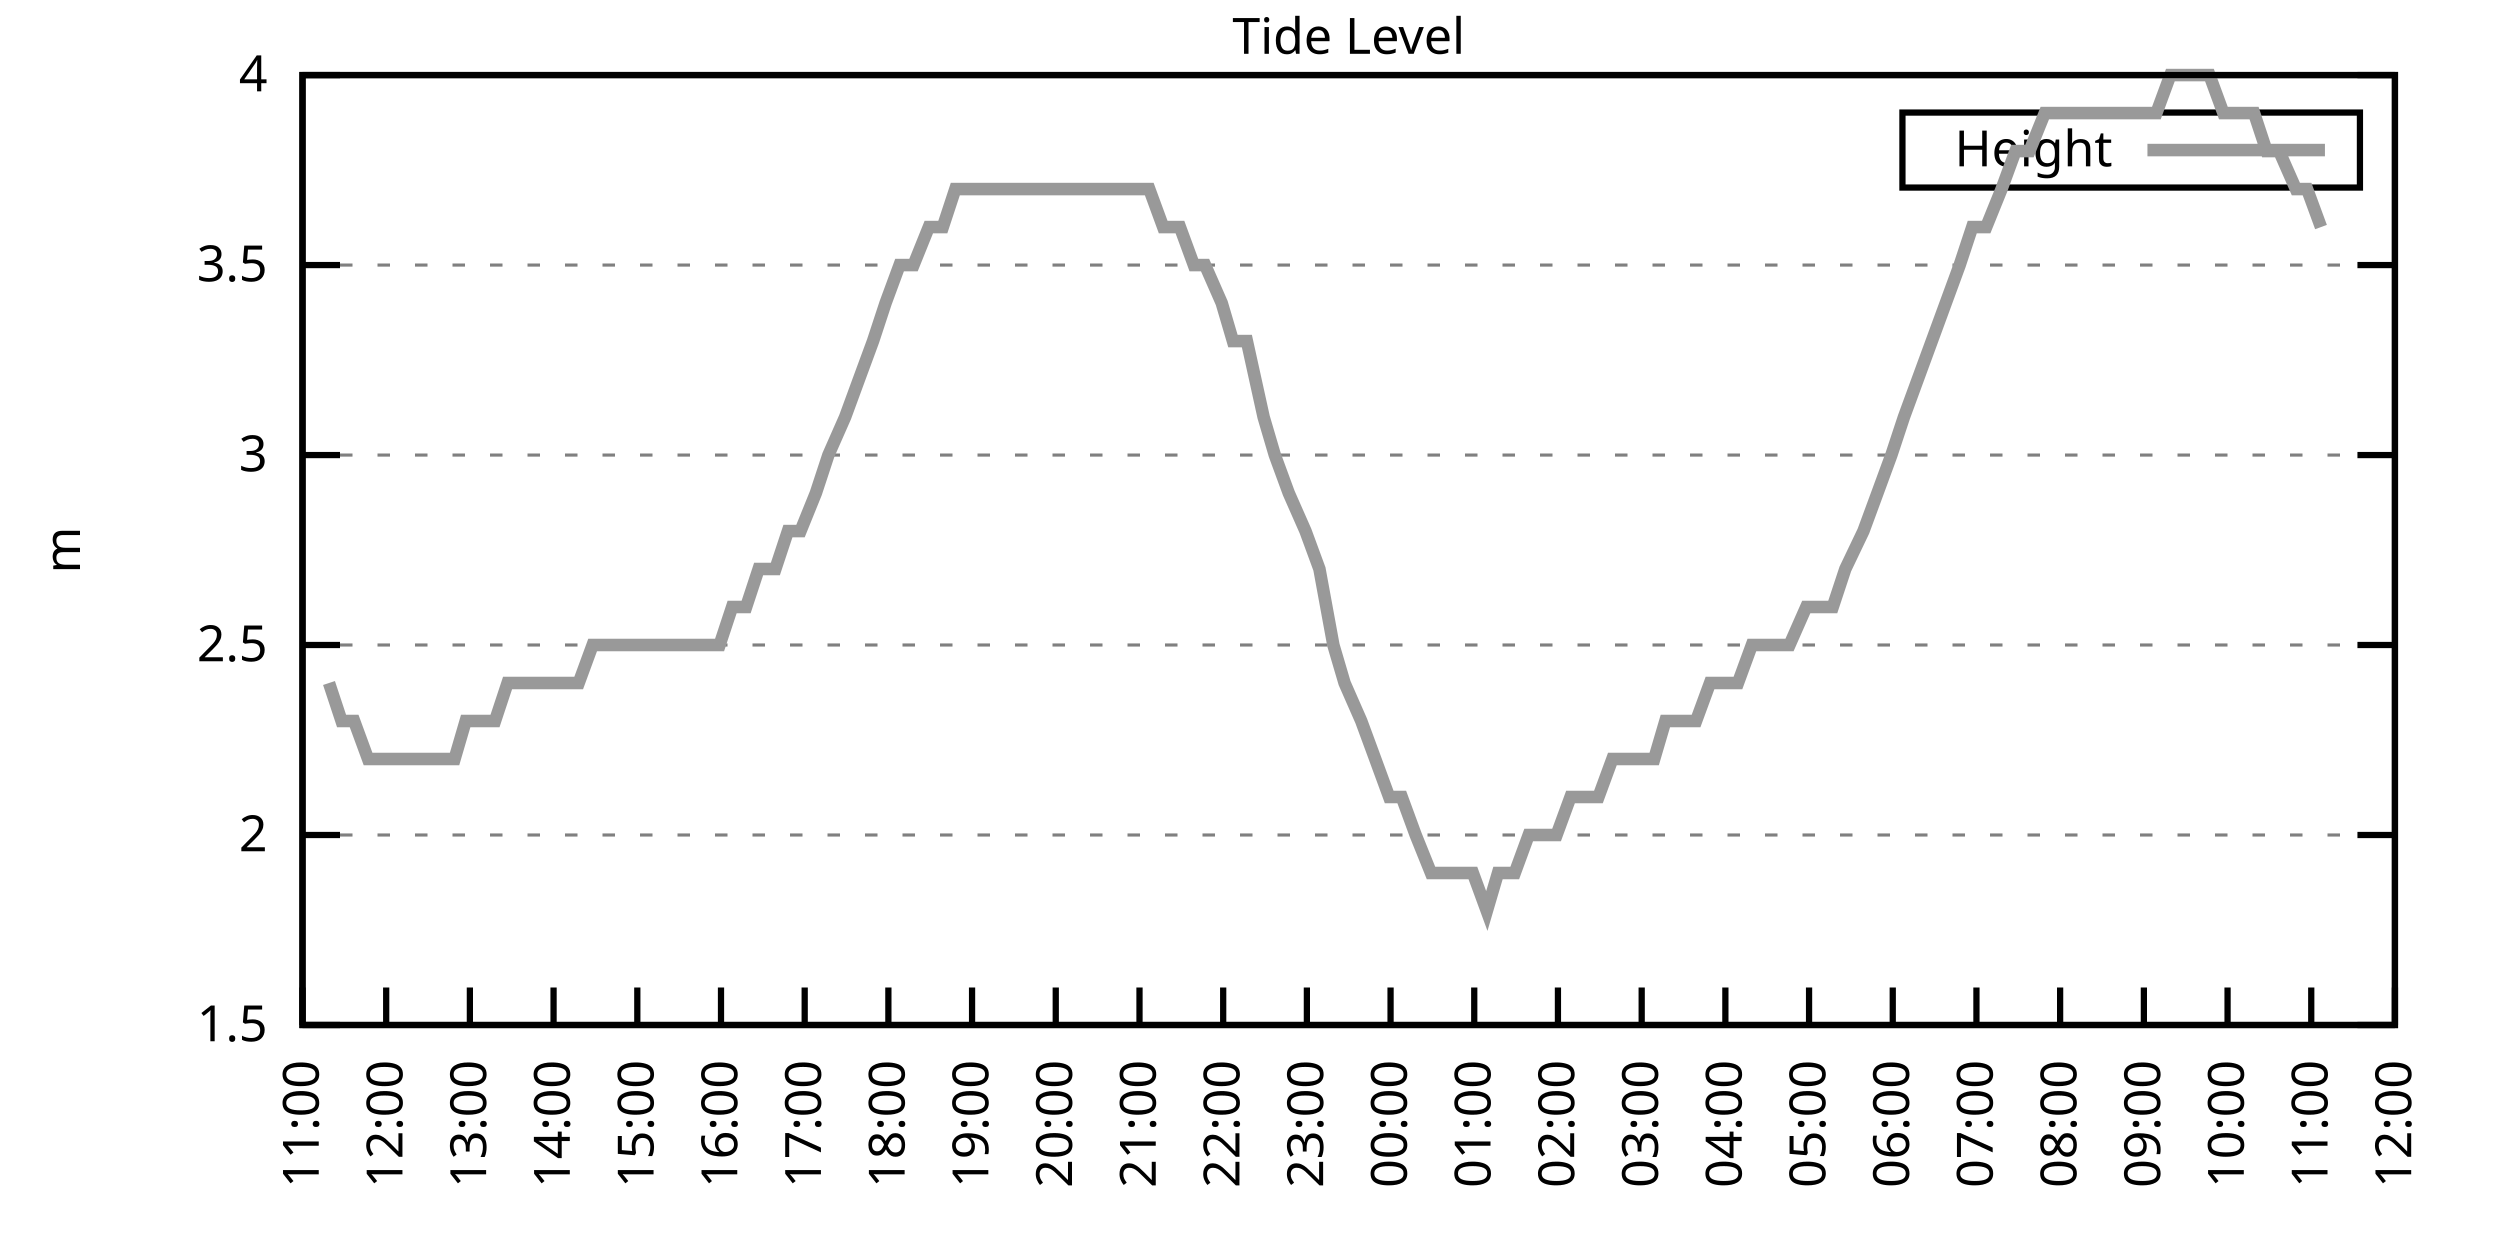
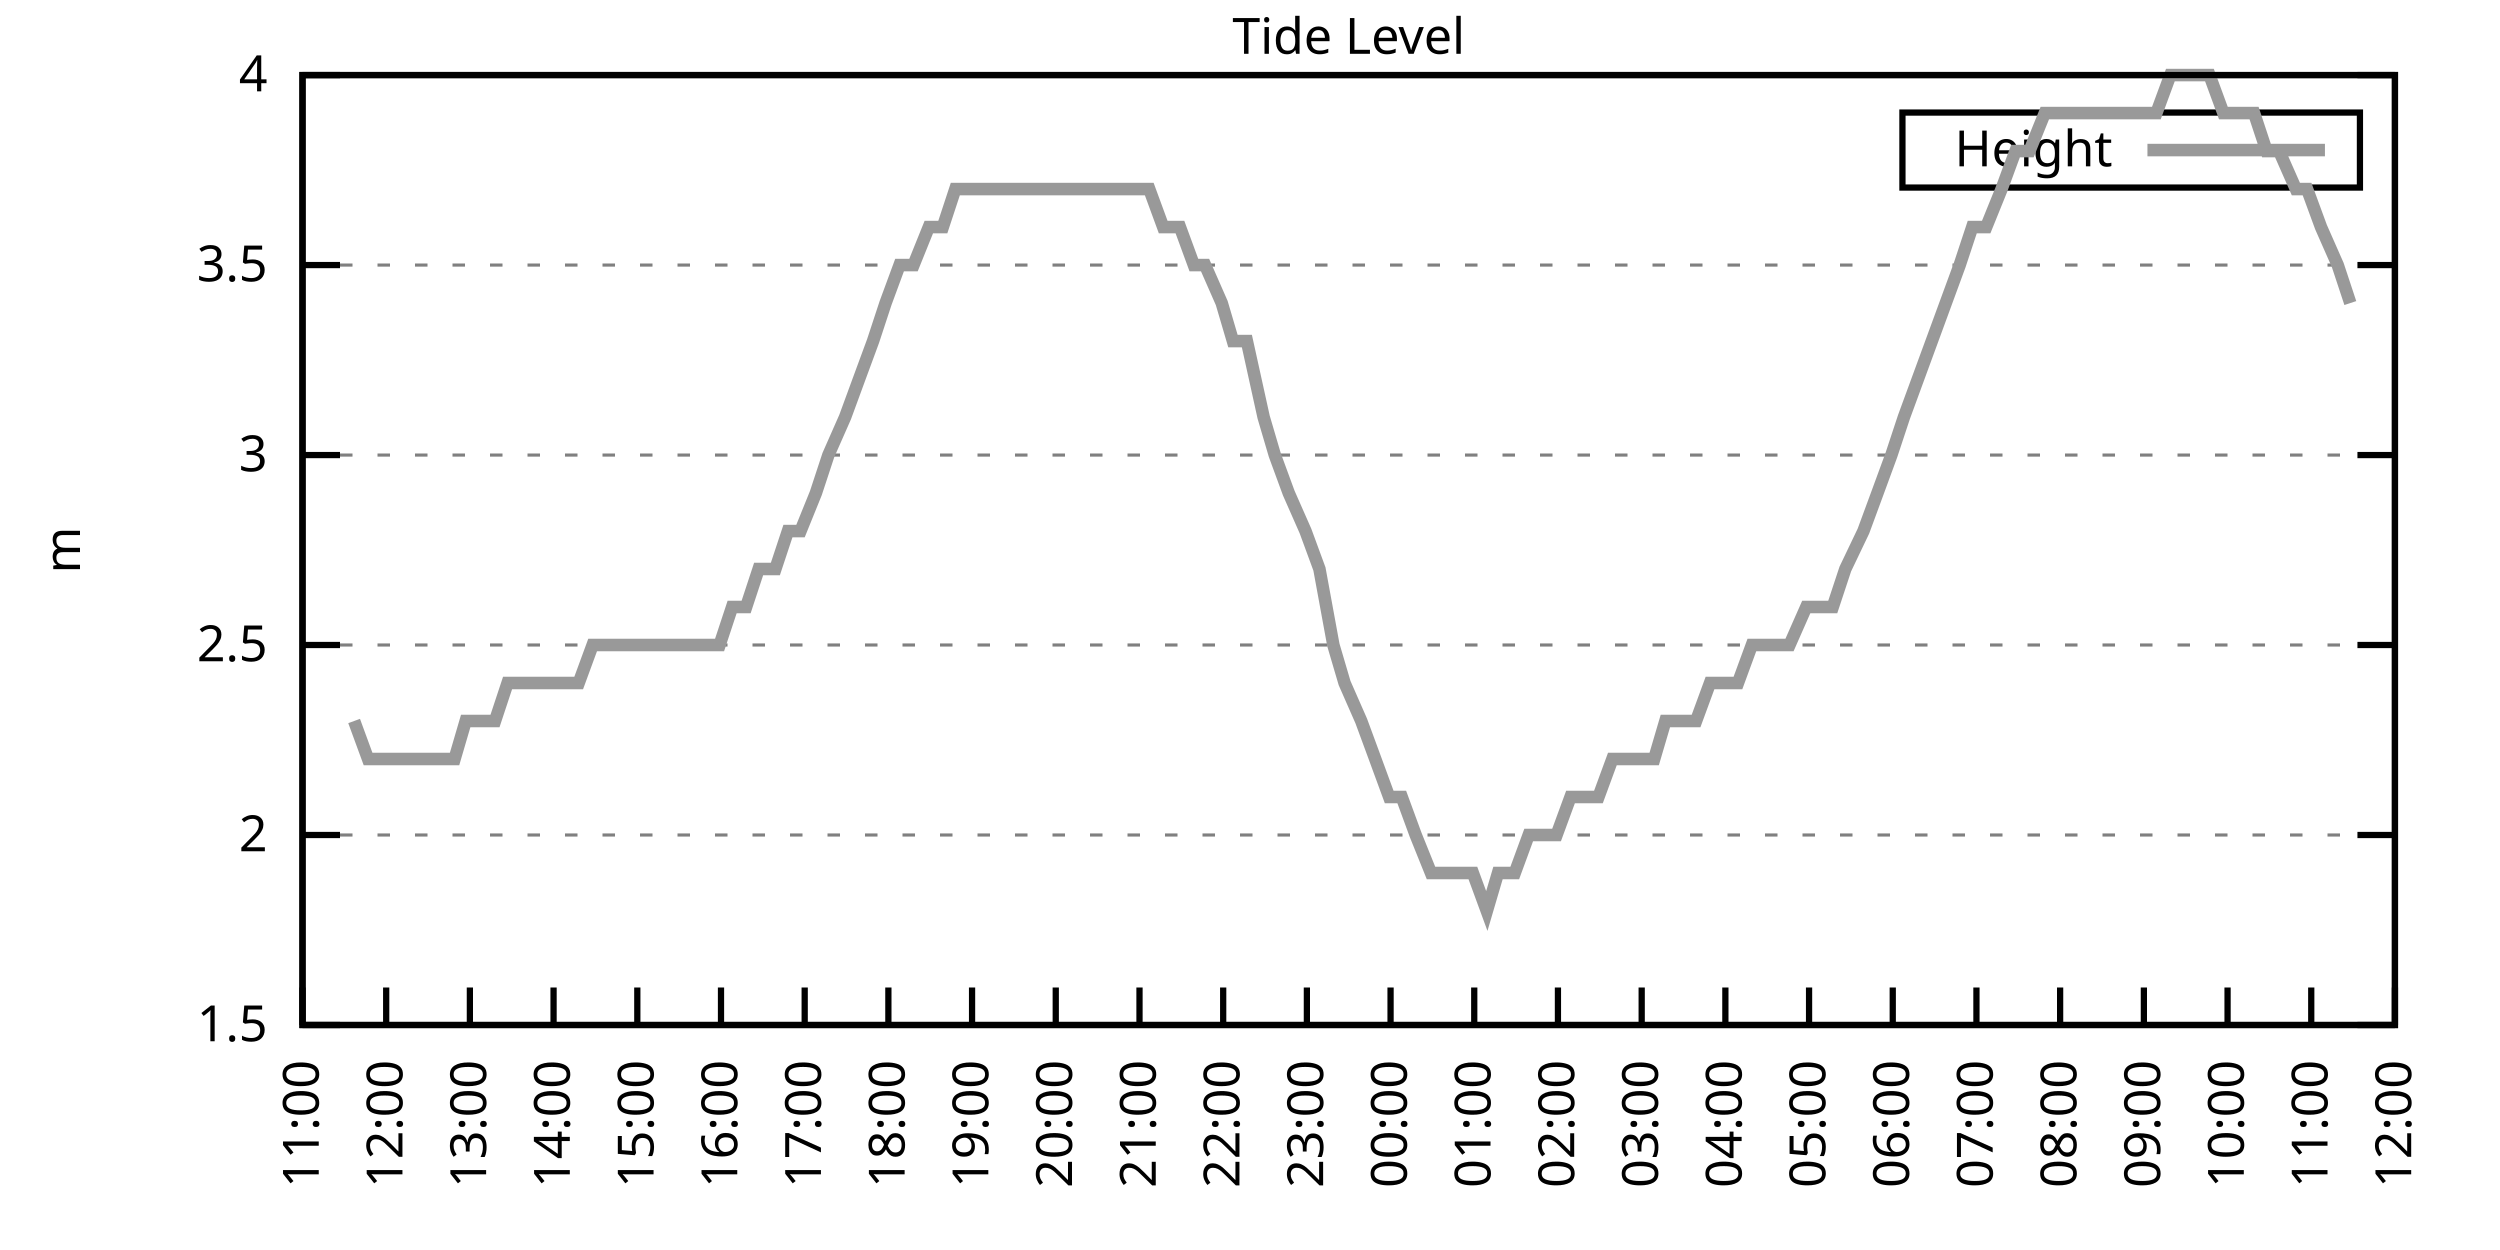
<svg xmlns="http://www.w3.org/2000/svg" xmlns:xlink="http://www.w3.org/1999/xlink" width="400" height="200" viewBox="0 0 400 200">
  <g id="gnuplot_canvas">
    <rect x="0" y="0" width="400" height="200" fill="none" />
    <defs>
      <circle id="gpDot" r="0.5" stroke-width="0.5" stroke="currentColor" />
      <path id="gpPt0" stroke-width="0.333" stroke="currentColor" d="M-1,0 h2 M0,-1 v2" />
      <path id="gpPt1" stroke-width="0.333" stroke="currentColor" d="M-1,-1 L1,1 M1,-1 L-1,1" />
      <path id="gpPt2" stroke-width="0.333" stroke="currentColor" d="M-1,0 L1,0 M0,-1 L0,1 M-1,-1 L1,1 M-1,1 L1,-1" />
      <rect id="gpPt3" stroke-width="0.333" stroke="currentColor" x="-1" y="-1" width="2" height="2" />
      <rect id="gpPt4" stroke-width="0.333" stroke="currentColor" fill="currentColor" x="-1" y="-1" width="2" height="2" />
      <circle id="gpPt5" stroke-width="0.333" stroke="currentColor" cx="0" cy="0" r="1" />
      <use xlink:href="#gpPt5" id="gpPt6" fill="currentColor" stroke="none" />
      <path id="gpPt7" stroke-width="0.333" stroke="currentColor" d="M0,-1.33 L-1.33,0.67 L1.33,0.67 z" />
      <use xlink:href="#gpPt7" id="gpPt8" fill="currentColor" stroke="none" />
      <use xlink:href="#gpPt7" id="gpPt9" stroke="currentColor" transform="rotate(180)" />
      <use xlink:href="#gpPt9" id="gpPt10" fill="currentColor" stroke="none" />
      <use xlink:href="#gpPt3" id="gpPt11" stroke="currentColor" transform="rotate(45)" />
      <use xlink:href="#gpPt11" id="gpPt12" fill="currentColor" stroke="none" />
      <path id="gpPt13" stroke-width="0.333" stroke="currentColor" d="M0,1.330 L1.265,0.411 L0.782,-1.067 L-0.782,-1.076 L-1.265,0.411 z" />
      <use xlink:href="#gpPt13" id="gpPt14" fill="currentColor" stroke="none" />
      <filter id="textbox" filterUnits="objectBoundingBox" x="0" y="0" height="1" width="1">
        <feFlood flood-color="white" flood-opacity="1" result="bgnd" />
        <feComposite in="SourceGraphic" in2="bgnd" operator="atop" />
      </filter>
      <filter id="greybox" filterUnits="objectBoundingBox" x="0" y="0" height="1" width="1">
        <feFlood flood-color="lightgrey" flood-opacity="1" result="grey" />
        <feComposite in="SourceGraphic" in2="grey" operator="atop" />
      </filter>
    </defs>
    <g fill="none" color="white" stroke="currentColor" stroke-width="1.00" stroke-linecap="butt" stroke-linejoin="miter">
</g>
    <g fill="none" color="black" stroke="currentColor" stroke-width="1.00" stroke-linecap="butt" stroke-linejoin="miter">
      <g stroke="none" shape-rendering="crispEdges">
        <polygon fill="rgb(255, 255, 255)" points="48.40,164.00 383.18,164.00 383.18,12.02 48.40,12.02 " />
      </g>
    </g>
    <g fill="none" color="black" stroke="currentColor" stroke-width="1.00" stroke-linecap="butt" stroke-linejoin="miter">
</g>
    <g fill="none" color="black" stroke="black" stroke-width="0.50" stroke-linecap="butt" stroke-linejoin="miter">
</g>
    <g fill="none" color="gray" stroke="currentColor" stroke-width="0.50" stroke-linecap="butt" stroke-linejoin="miter">
      <path stroke="gray" stroke-dasharray="2,4" class="gridline" d="M48.40,164.00 L383.19,164.00  " />
    </g>
    <g fill="none" color="gray" stroke="gray" stroke-width="1.00" stroke-linecap="butt" stroke-linejoin="miter">
</g>
    <g fill="none" color="black" stroke="currentColor" stroke-width="1.00" stroke-linecap="butt" stroke-linejoin="miter">
      <path stroke="black" d="M48.40,164.00 L54.40,164.00 M383.19,164.00 L377.19,164.00  " />
      <g transform="translate(42.80,166.60)" stroke="none" fill="black" font-family="Sans" font-size="8.00" text-anchor="end">
        <text>
          <tspan font-family="Sans"> 1.5</tspan>
        </text>
      </g>
    </g>
    <g fill="none" color="black" stroke="currentColor" stroke-width="1.00" stroke-linecap="butt" stroke-linejoin="miter">
</g>
    <g fill="none" color="black" stroke="black" stroke-width="0.50" stroke-linecap="butt" stroke-linejoin="miter">
</g>
    <g fill="none" color="gray" stroke="currentColor" stroke-width="0.50" stroke-linecap="butt" stroke-linejoin="miter">
      <path stroke="gray" stroke-dasharray="2,4" class="gridline" d="M48.40,133.60 L383.19,133.60  " />
    </g>
    <g fill="none" color="gray" stroke="gray" stroke-width="1.00" stroke-linecap="butt" stroke-linejoin="miter">
</g>
    <g fill="none" color="black" stroke="currentColor" stroke-width="1.00" stroke-linecap="butt" stroke-linejoin="miter">
      <path stroke="black" d="M48.40,133.60 L54.40,133.60 M383.19,133.60 L377.19,133.60  " />
      <g transform="translate(42.80,136.20)" stroke="none" fill="black" font-family="Sans" font-size="8.00" text-anchor="end">
        <text>
          <tspan font-family="Sans"> 2</tspan>
        </text>
      </g>
    </g>
    <g fill="none" color="black" stroke="currentColor" stroke-width="1.00" stroke-linecap="butt" stroke-linejoin="miter">
</g>
    <g fill="none" color="black" stroke="black" stroke-width="0.50" stroke-linecap="butt" stroke-linejoin="miter">
</g>
    <g fill="none" color="gray" stroke="currentColor" stroke-width="0.50" stroke-linecap="butt" stroke-linejoin="miter">
      <path stroke="gray" stroke-dasharray="2,4" class="gridline" d="M48.40,103.20 L383.19,103.20  " />
    </g>
    <g fill="none" color="gray" stroke="gray" stroke-width="1.00" stroke-linecap="butt" stroke-linejoin="miter">
</g>
    <g fill="none" color="black" stroke="currentColor" stroke-width="1.00" stroke-linecap="butt" stroke-linejoin="miter">
      <path stroke="black" d="M48.40,103.20 L54.40,103.20 M383.19,103.20 L377.19,103.20  " />
      <g transform="translate(42.80,105.80)" stroke="none" fill="black" font-family="Sans" font-size="8.00" text-anchor="end">
        <text>
          <tspan font-family="Sans"> 2.5</tspan>
        </text>
      </g>
    </g>
    <g fill="none" color="black" stroke="currentColor" stroke-width="1.00" stroke-linecap="butt" stroke-linejoin="miter">
</g>
    <g fill="none" color="black" stroke="black" stroke-width="0.50" stroke-linecap="butt" stroke-linejoin="miter">
</g>
    <g fill="none" color="gray" stroke="currentColor" stroke-width="0.50" stroke-linecap="butt" stroke-linejoin="miter">
      <path stroke="gray" stroke-dasharray="2,4" class="gridline" d="M48.40,72.81 L383.19,72.81  " />
    </g>
    <g fill="none" color="gray" stroke="gray" stroke-width="1.00" stroke-linecap="butt" stroke-linejoin="miter">
</g>
    <g fill="none" color="black" stroke="currentColor" stroke-width="1.00" stroke-linecap="butt" stroke-linejoin="miter">
      <path stroke="black" d="M48.40,72.81 L54.40,72.81 M383.19,72.81 L377.19,72.81  " />
      <g transform="translate(42.80,75.41)" stroke="none" fill="black" font-family="Sans" font-size="8.00" text-anchor="end">
        <text>
          <tspan font-family="Sans"> 3</tspan>
        </text>
      </g>
    </g>
    <g fill="none" color="black" stroke="currentColor" stroke-width="1.00" stroke-linecap="butt" stroke-linejoin="miter">
</g>
    <g fill="none" color="black" stroke="black" stroke-width="0.50" stroke-linecap="butt" stroke-linejoin="miter">
</g>
    <g fill="none" color="gray" stroke="currentColor" stroke-width="0.50" stroke-linecap="butt" stroke-linejoin="miter">
      <path stroke="gray" stroke-dasharray="2,4" class="gridline" d="M48.40,42.41 L383.19,42.41  " />
    </g>
    <g fill="none" color="gray" stroke="gray" stroke-width="1.00" stroke-linecap="butt" stroke-linejoin="miter">
</g>
    <g fill="none" color="black" stroke="currentColor" stroke-width="1.00" stroke-linecap="butt" stroke-linejoin="miter">
      <path stroke="black" d="M48.40,42.41 L54.40,42.41 M383.19,42.41 L377.19,42.41  " />
      <g transform="translate(42.80,45.01)" stroke="none" fill="black" font-family="Sans" font-size="8.00" text-anchor="end">
        <text>
          <tspan font-family="Sans"> 3.5</tspan>
        </text>
      </g>
    </g>
    <g fill="none" color="black" stroke="currentColor" stroke-width="1.00" stroke-linecap="butt" stroke-linejoin="miter">
</g>
    <g fill="none" color="black" stroke="black" stroke-width="0.50" stroke-linecap="butt" stroke-linejoin="miter">
</g>
    <g fill="none" color="gray" stroke="currentColor" stroke-width="0.50" stroke-linecap="butt" stroke-linejoin="miter">
      <path stroke="gray" stroke-dasharray="2,4" class="gridline" d="M48.40,12.01 L383.19,12.01  " />
    </g>
    <g fill="none" color="gray" stroke="gray" stroke-width="1.00" stroke-linecap="butt" stroke-linejoin="miter">
</g>
    <g fill="none" color="black" stroke="currentColor" stroke-width="1.00" stroke-linecap="butt" stroke-linejoin="miter">
      <path stroke="black" d="M48.40,12.01 L54.40,12.01 M383.19,12.01 L377.19,12.01  " />
      <g transform="translate(42.80,14.61)" stroke="none" fill="black" font-family="Sans" font-size="8.00" text-anchor="end">
        <text>
          <tspan font-family="Sans"> 4</tspan>
        </text>
      </g>
    </g>
    <g fill="none" color="black" stroke="currentColor" stroke-width="1.00" stroke-linecap="butt" stroke-linejoin="miter">
      <path stroke="black" d="M48.40,164.00 L48.40,158.00  " />
      <g transform="translate(51.00,169.60) rotate(270.00)" stroke="none" fill="black" font-family="Sans" font-size="8.00" text-anchor="end">
        <text>
          <tspan font-family="Sans">11:00</tspan>
        </text>
      </g>
    </g>
    <g fill="none" color="black" stroke="currentColor" stroke-width="1.00" stroke-linecap="butt" stroke-linejoin="miter">
      <path stroke="black" d="M61.79,164.00 L61.79,158.00  " />
      <g transform="translate(64.39,169.60) rotate(270.00)" stroke="none" fill="black" font-family="Sans" font-size="8.00" text-anchor="end">
        <text>
          <tspan font-family="Sans">12:00</tspan>
        </text>
      </g>
    </g>
    <g fill="none" color="black" stroke="currentColor" stroke-width="1.00" stroke-linecap="butt" stroke-linejoin="miter">
      <path stroke="black" d="M75.18,164.00 L75.18,158.00  " />
      <g transform="translate(77.78,169.60) rotate(270.00)" stroke="none" fill="black" font-family="Sans" font-size="8.00" text-anchor="end">
        <text>
          <tspan font-family="Sans">13:00</tspan>
        </text>
      </g>
    </g>
    <g fill="none" color="black" stroke="currentColor" stroke-width="1.00" stroke-linecap="butt" stroke-linejoin="miter">
      <path stroke="black" d="M88.57,164.00 L88.57,158.00  " />
      <g transform="translate(91.17,169.60) rotate(270.00)" stroke="none" fill="black" font-family="Sans" font-size="8.00" text-anchor="end">
        <text>
          <tspan font-family="Sans">14:00</tspan>
        </text>
      </g>
    </g>
    <g fill="none" color="black" stroke="currentColor" stroke-width="1.00" stroke-linecap="butt" stroke-linejoin="miter">
      <path stroke="black" d="M101.97,164.00 L101.97,158.00  " />
      <g transform="translate(104.57,169.60) rotate(270.00)" stroke="none" fill="black" font-family="Sans" font-size="8.00" text-anchor="end">
        <text>
          <tspan font-family="Sans">15:00</tspan>
        </text>
      </g>
    </g>
    <g fill="none" color="black" stroke="currentColor" stroke-width="1.00" stroke-linecap="butt" stroke-linejoin="miter">
      <path stroke="black" d="M115.36,164.00 L115.36,158.00  " />
      <g transform="translate(117.96,169.60) rotate(270.00)" stroke="none" fill="black" font-family="Sans" font-size="8.00" text-anchor="end">
        <text>
          <tspan font-family="Sans">16:00</tspan>
        </text>
      </g>
    </g>
    <g fill="none" color="black" stroke="currentColor" stroke-width="1.00" stroke-linecap="butt" stroke-linejoin="miter">
      <path stroke="black" d="M128.75,164.00 L128.75,158.00  " />
      <g transform="translate(131.35,169.60) rotate(270.00)" stroke="none" fill="black" font-family="Sans" font-size="8.00" text-anchor="end">
        <text>
          <tspan font-family="Sans">17:00</tspan>
        </text>
      </g>
    </g>
    <g fill="none" color="black" stroke="currentColor" stroke-width="1.00" stroke-linecap="butt" stroke-linejoin="miter">
      <path stroke="black" d="M142.14,164.00 L142.14,158.00  " />
      <g transform="translate(144.74,169.60) rotate(270.00)" stroke="none" fill="black" font-family="Sans" font-size="8.00" text-anchor="end">
        <text>
          <tspan font-family="Sans">18:00</tspan>
        </text>
      </g>
    </g>
    <g fill="none" color="black" stroke="currentColor" stroke-width="1.00" stroke-linecap="butt" stroke-linejoin="miter">
      <path stroke="black" d="M155.53,164.00 L155.53,158.00  " />
      <g transform="translate(158.13,169.60) rotate(270.00)" stroke="none" fill="black" font-family="Sans" font-size="8.00" text-anchor="end">
        <text>
          <tspan font-family="Sans">19:00</tspan>
        </text>
      </g>
    </g>
    <g fill="none" color="black" stroke="currentColor" stroke-width="1.00" stroke-linecap="butt" stroke-linejoin="miter">
      <path stroke="black" d="M168.92,164.00 L168.92,158.00  " />
      <g transform="translate(171.52,169.60) rotate(270.00)" stroke="none" fill="black" font-family="Sans" font-size="8.00" text-anchor="end">
        <text>
          <tspan font-family="Sans">20:00</tspan>
        </text>
      </g>
    </g>
    <g fill="none" color="black" stroke="currentColor" stroke-width="1.00" stroke-linecap="butt" stroke-linejoin="miter">
      <path stroke="black" d="M182.32,164.00 L182.32,158.00  " />
      <g transform="translate(184.92,169.60) rotate(270.00)" stroke="none" fill="black" font-family="Sans" font-size="8.00" text-anchor="end">
        <text>
          <tspan font-family="Sans">21:00</tspan>
        </text>
      </g>
    </g>
    <g fill="none" color="black" stroke="currentColor" stroke-width="1.00" stroke-linecap="butt" stroke-linejoin="miter">
      <path stroke="black" d="M195.71,164.00 L195.71,158.00  " />
      <g transform="translate(198.31,169.60) rotate(270.00)" stroke="none" fill="black" font-family="Sans" font-size="8.00" text-anchor="end">
        <text>
          <tspan font-family="Sans">22:00</tspan>
        </text>
      </g>
    </g>
    <g fill="none" color="black" stroke="currentColor" stroke-width="1.00" stroke-linecap="butt" stroke-linejoin="miter">
      <path stroke="black" d="M209.10,164.00 L209.10,158.00  " />
      <g transform="translate(211.70,169.60) rotate(270.00)" stroke="none" fill="black" font-family="Sans" font-size="8.00" text-anchor="end">
        <text>
          <tspan font-family="Sans">23:00</tspan>
        </text>
      </g>
    </g>
    <g fill="none" color="black" stroke="currentColor" stroke-width="1.00" stroke-linecap="butt" stroke-linejoin="miter">
      <path stroke="black" d="M222.49,164.00 L222.49,158.00  " />
      <g transform="translate(225.09,169.60) rotate(270.00)" stroke="none" fill="black" font-family="Sans" font-size="8.00" text-anchor="end">
        <text>
          <tspan font-family="Sans">00:00</tspan>
        </text>
      </g>
    </g>
    <g fill="none" color="black" stroke="currentColor" stroke-width="1.00" stroke-linecap="butt" stroke-linejoin="miter">
      <path stroke="black" d="M235.88,164.00 L235.88,158.00  " />
      <g transform="translate(238.48,169.60) rotate(270.00)" stroke="none" fill="black" font-family="Sans" font-size="8.00" text-anchor="end">
        <text>
          <tspan font-family="Sans">01:00</tspan>
        </text>
      </g>
    </g>
    <g fill="none" color="black" stroke="currentColor" stroke-width="1.00" stroke-linecap="butt" stroke-linejoin="miter">
      <path stroke="black" d="M249.27,164.00 L249.27,158.00  " />
      <g transform="translate(251.87,169.60) rotate(270.00)" stroke="none" fill="black" font-family="Sans" font-size="8.00" text-anchor="end">
        <text>
          <tspan font-family="Sans">02:00</tspan>
        </text>
      </g>
    </g>
    <g fill="none" color="black" stroke="currentColor" stroke-width="1.00" stroke-linecap="butt" stroke-linejoin="miter">
      <path stroke="black" d="M262.67,164.00 L262.67,158.00  " />
      <g transform="translate(265.27,169.60) rotate(270.00)" stroke="none" fill="black" font-family="Sans" font-size="8.00" text-anchor="end">
        <text>
          <tspan font-family="Sans">03:00</tspan>
        </text>
      </g>
    </g>
    <g fill="none" color="black" stroke="currentColor" stroke-width="1.00" stroke-linecap="butt" stroke-linejoin="miter">
      <path stroke="black" d="M276.06,164.00 L276.06,158.00  " />
      <g transform="translate(278.66,169.60) rotate(270.00)" stroke="none" fill="black" font-family="Sans" font-size="8.00" text-anchor="end">
        <text>
          <tspan font-family="Sans">04:00</tspan>
        </text>
      </g>
    </g>
    <g fill="none" color="black" stroke="currentColor" stroke-width="1.00" stroke-linecap="butt" stroke-linejoin="miter">
      <path stroke="black" d="M289.45,164.00 L289.45,158.00  " />
      <g transform="translate(292.05,169.60) rotate(270.00)" stroke="none" fill="black" font-family="Sans" font-size="8.00" text-anchor="end">
        <text>
          <tspan font-family="Sans">05:00</tspan>
        </text>
      </g>
    </g>
    <g fill="none" color="black" stroke="currentColor" stroke-width="1.00" stroke-linecap="butt" stroke-linejoin="miter">
      <path stroke="black" d="M302.84,164.00 L302.84,158.00  " />
      <g transform="translate(305.44,169.60) rotate(270.00)" stroke="none" fill="black" font-family="Sans" font-size="8.00" text-anchor="end">
        <text>
          <tspan font-family="Sans">06:00</tspan>
        </text>
      </g>
    </g>
    <g fill="none" color="black" stroke="currentColor" stroke-width="1.00" stroke-linecap="butt" stroke-linejoin="miter">
      <path stroke="black" d="M316.23,164.00 L316.23,158.00  " />
      <g transform="translate(318.83,169.60) rotate(270.00)" stroke="none" fill="black" font-family="Sans" font-size="8.00" text-anchor="end">
        <text>
          <tspan font-family="Sans">07:00</tspan>
        </text>
      </g>
    </g>
    <g fill="none" color="black" stroke="currentColor" stroke-width="1.00" stroke-linecap="butt" stroke-linejoin="miter">
      <path stroke="black" d="M329.62,164.00 L329.62,158.00  " />
      <g transform="translate(332.22,169.60) rotate(270.00)" stroke="none" fill="black" font-family="Sans" font-size="8.00" text-anchor="end">
        <text>
          <tspan font-family="Sans">08:00</tspan>
        </text>
      </g>
    </g>
    <g fill="none" color="black" stroke="currentColor" stroke-width="1.00" stroke-linecap="butt" stroke-linejoin="miter">
      <path stroke="black" d="M343.02,164.00 L343.02,158.00  " />
      <g transform="translate(345.62,169.60) rotate(270.00)" stroke="none" fill="black" font-family="Sans" font-size="8.00" text-anchor="end">
        <text>
          <tspan font-family="Sans">09:00</tspan>
        </text>
      </g>
    </g>
    <g fill="none" color="black" stroke="currentColor" stroke-width="1.00" stroke-linecap="butt" stroke-linejoin="miter">
      <path stroke="black" d="M356.41,164.00 L356.41,158.00  " />
      <g transform="translate(359.01,169.60) rotate(270.00)" stroke="none" fill="black" font-family="Sans" font-size="8.00" text-anchor="end">
        <text>
          <tspan font-family="Sans">10:00</tspan>
        </text>
      </g>
    </g>
    <g fill="none" color="black" stroke="currentColor" stroke-width="1.00" stroke-linecap="butt" stroke-linejoin="miter">
      <path stroke="black" d="M369.80,164.00 L369.80,158.00  " />
      <g transform="translate(372.40,169.60) rotate(270.00)" stroke="none" fill="black" font-family="Sans" font-size="8.00" text-anchor="end">
        <text>
          <tspan font-family="Sans">11:00</tspan>
        </text>
      </g>
    </g>
    <g fill="none" color="black" stroke="currentColor" stroke-width="1.00" stroke-linecap="butt" stroke-linejoin="miter">
      <path stroke="black" d="M383.19,164.00 L383.19,158.00  " />
      <g transform="translate(385.79,169.60) rotate(270.00)" stroke="none" fill="black" font-family="Sans" font-size="8.00" text-anchor="end">
        <text>
          <tspan font-family="Sans">12:00</tspan>
        </text>
      </g>
    </g>
    <g fill="none" color="black" stroke="currentColor" stroke-width="1.00" stroke-linecap="butt" stroke-linejoin="miter">
</g>
    <g fill="none" color="black" stroke="currentColor" stroke-width="1.00" stroke-linecap="butt" stroke-linejoin="miter">
      <path stroke="black" d="M48.40,12.01 L48.40,164.00 L383.19,164.00 L383.19,12.01 L48.40,12.01 Z  " />
    </g>
    <g fill="none" color="black" stroke="currentColor" stroke-width="1.00" stroke-linecap="butt" stroke-linejoin="miter">
</g>
    <g fill="none" color="black" stroke="currentColor" stroke-width="1.00" stroke-linecap="butt" stroke-linejoin="miter">
      <path stroke="black" d="M304.39,30.01 L304.39,18.01 L377.59,18.01 L377.59,30.01 L304.39,30.01 Z  " />
    </g>
    <g id="Tide_level_plot_1">
      <g fill="none" color="white" stroke="black" stroke-width="2.00" stroke-linecap="butt" stroke-linejoin="miter">
</g>
      <g fill="none" color="black" stroke="currentColor" stroke-width="2.00" stroke-linecap="butt" stroke-linejoin="miter">
        <g transform="translate(337.99,26.61)" stroke="none" fill="black" font-family="Sans" font-size="8.00" text-anchor="end">
          <text>
            <tspan font-family="Sans">Height</tspan>
          </text>
        </g>
      </g>
      <g fill="none" color="black" stroke="currentColor" stroke-width="2.00" stroke-linecap="butt" stroke-linejoin="miter">
-         <path stroke="rgb(153, 153, 153)" d="M343.59,24.01 L371.99,24.01 M52.64,109.28 L54.65,115.36 L56.66,115.36 L58.89,121.44 L61.57,121.44 L63.80,121.44   L65.81,121.44 L68.26,121.44 L70.27,121.44 L72.73,121.44 L74.51,115.36 L76.75,115.36 L79.20,115.36 L81.21,109.28   L83.66,109.28 L85.67,109.28 L87.91,109.28 L90.58,109.28 L92.59,109.28 L94.82,103.20 L97.06,103.20 L99.06,103.20   L101.52,103.20 L103.75,103.20 L105.98,103.20 L107.99,103.20 L110.67,103.20 L112.90,103.20 L115.13,103.20 L117.14,97.12   L119.38,97.12 L121.38,91.04 L124.06,91.04 L126.07,84.97 L128.08,84.97 L130.54,78.89 L132.54,72.81 L135.22,66.73   L137.45,60.65 L139.69,54.57 L141.69,48.49 L143.93,42.41 L146.16,42.41 L148.61,36.33 L150.85,36.33 L152.85,30.25   L154.86,30.25 L157.54,30.25 L159.77,30.25 L161.78,30.25 L164.24,30.25 L166.25,30.25 L168.25,30.25 L170.49,30.25   L172.72,30.25 L175.17,30.25 L177.41,30.25 L179.41,30.25 L182.09,30.25 L183.88,30.25 L186.11,36.33 L188.79,36.33   L191.02,42.41 L192.81,42.41 L195.48,48.49 L197.27,54.57 L199.50,54.57 L202.18,66.73 L203.97,72.81 L206.20,78.89   L208.88,84.97 L211.11,91.04 L213.34,103.20 L215.13,109.28 L217.80,115.36 L220.04,121.44 L222.27,127.52 L224.28,127.52   L226.51,133.60 L228.96,139.68 L231.20,139.68 L233.20,139.68 L235.66,139.68 L237.89,145.76 L239.68,139.68 L242.36,139.68   L244.59,133.60 L246.60,133.60 L249.05,133.60 L251.28,127.52 L253.51,127.52 L255.75,127.52 L257.98,121.44 L260.21,121.44   L262.44,121.44 L264.67,121.44 L266.46,115.36 L269.14,115.36 L271.37,115.36 L273.60,109.28 L275.83,109.28 L278.07,109.28   L280.30,103.20 L282.08,103.20 L284.76,103.20 L286.32,103.20 L289.00,97.12 L291.01,97.12 L293.24,97.12 L295.25,91.04   L298.15,84.97 L300.39,78.89 L302.62,72.81 L304.63,66.73 L306.86,60.65 L309.09,54.57 L311.32,48.49 L313.55,42.41   L315.56,36.33 L317.79,36.33 L320.25,30.25 L322.48,24.17 L324.71,24.17 L327.17,18.09 L329.18,18.09 L331.41,18.09   L333.64,18.09 L335.65,18.09 L338.33,18.09 L340.11,18.09 L342.79,18.09 L345.02,18.09 L347.26,12.01 L349.49,12.01   L351.50,12.01 L353.51,12.01 L355.74,18.09 L358.42,18.09 L360.65,18.09 L362.66,24.17 L364.66,24.17 L367.34,30.25   L369.13,30.25 L371.36,36.33  " />
+         <path stroke="rgb(153, 153, 153)" d="M343.59,24.01 L371.99,24.01 M56.66,115.36 L58.89,121.44 L61.57,121.44 L63.80,121.44 L65.81,121.44 L68.26,121.44   L70.27,121.44 L72.73,121.44 L74.51,115.36 L76.75,115.36 L79.20,115.36 L81.21,109.28 L83.66,109.28 L85.67,109.28   L87.91,109.28 L90.58,109.28 L92.59,109.28 L94.82,103.20 L97.06,103.20 L99.06,103.20 L101.52,103.20 L103.75,103.20   L105.98,103.20 L107.99,103.20 L110.67,103.20 L112.90,103.20 L115.13,103.20 L117.14,97.12 L119.38,97.12 L121.38,91.04   L124.06,91.04 L126.07,84.97 L128.08,84.97 L130.54,78.89 L132.54,72.81 L135.22,66.73 L137.45,60.65 L139.69,54.57   L141.69,48.49 L143.93,42.41 L146.16,42.41 L148.61,36.33 L150.85,36.33 L152.85,30.25 L154.86,30.25 L157.54,30.25   L159.77,30.25 L161.78,30.25 L164.24,30.25 L166.25,30.25 L168.25,30.25 L170.49,30.25 L172.72,30.25 L175.17,30.25   L177.41,30.25 L179.41,30.25 L182.09,30.25 L183.88,30.25 L186.11,36.33 L188.79,36.33 L191.02,42.41 L192.81,42.41   L195.48,48.49 L197.27,54.57 L199.50,54.57 L202.18,66.73 L203.97,72.81 L206.20,78.89 L208.88,84.97 L211.11,91.04   L213.34,103.20 L215.13,109.28 L217.80,115.36 L220.04,121.44 L222.27,127.52 L224.28,127.52 L226.51,133.60 L228.96,139.68   L231.20,139.68 L233.20,139.68 L235.66,139.68 L237.89,145.76 L239.68,139.68 L242.36,139.68 L244.59,133.60 L246.60,133.60   L249.05,133.60 L251.28,127.52 L253.51,127.52 L255.75,127.52 L257.98,121.44 L260.21,121.44 L262.44,121.44 L264.67,121.44   L266.46,115.36 L269.14,115.36 L271.37,115.36 L273.60,109.28 L275.83,109.28 L278.07,109.28 L280.30,103.20 L282.08,103.20   L284.76,103.20 L286.32,103.20 L289.00,97.12 L291.01,97.12 L293.24,97.12 L295.25,91.04 L298.15,84.97 L300.39,78.89   L302.62,72.81 L304.63,66.73 L306.86,60.65 L309.09,54.57 L311.32,48.49 L313.55,42.41 L315.56,36.33 L317.79,36.33   L320.25,30.25 L322.48,24.17 L324.71,24.17 L327.17,18.09 L329.18,18.09 L331.41,18.09 L333.64,18.09 L335.65,18.09   L338.33,18.09 L340.11,18.09 L342.79,18.09 L345.02,18.09 L347.26,12.01 L349.49,12.01 L351.50,12.01 L353.51,12.01   L355.74,18.09 L358.42,18.09 L360.65,18.09 L362.66,24.17 L364.66,24.17 L367.34,30.25 L369.13,30.25 L371.36,36.33   L374.04,42.41 L376.05,48.49  " />
      </g>
    </g>
    <g fill="none" color="black" stroke="currentColor" stroke-width="2.00" stroke-linecap="butt" stroke-linejoin="miter">
</g>
    <g fill="none" color="black" stroke="black" stroke-width="1.00" stroke-linecap="butt" stroke-linejoin="miter">
</g>
    <g fill="none" color="black" stroke="currentColor" stroke-width="1.00" stroke-linecap="butt" stroke-linejoin="miter">
      <path stroke="black" d="M48.40,12.01 L48.40,164.00 L383.19,164.00 L383.19,12.01 L48.40,12.01 Z  " />
      <g transform="translate(12.80,88.01) rotate(270.00)" stroke="none" fill="black" font-family="Sans" font-size="8.00" text-anchor="middle">
        <text>
          <tspan font-family="Sans">m</tspan>
        </text>
      </g>
    </g>
    <g fill="none" color="black" stroke="currentColor" stroke-width="1.00" stroke-linecap="butt" stroke-linejoin="miter">
</g>
    <g fill="none" color="black" stroke="currentColor" stroke-width="1.00" stroke-linecap="butt" stroke-linejoin="miter">
      <g transform="translate(215.79,8.61)" stroke="none" fill="black" font-family="Sans" font-size="8.00" text-anchor="middle">
        <text>
          <tspan font-family="Sans">Tide Level</tspan>
        </text>
      </g>
    </g>
    <g fill="none" color="black" stroke="currentColor" stroke-width="1.00" stroke-linecap="butt" stroke-linejoin="miter">
</g>
  </g>
</svg>
